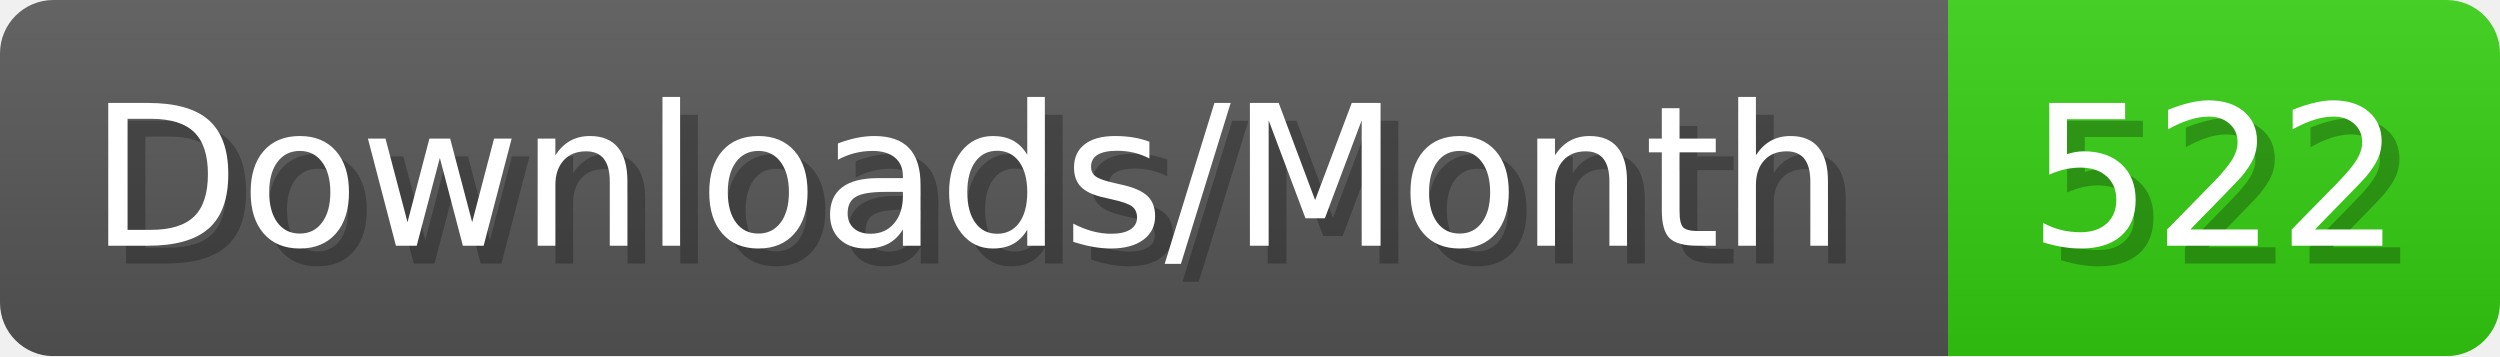
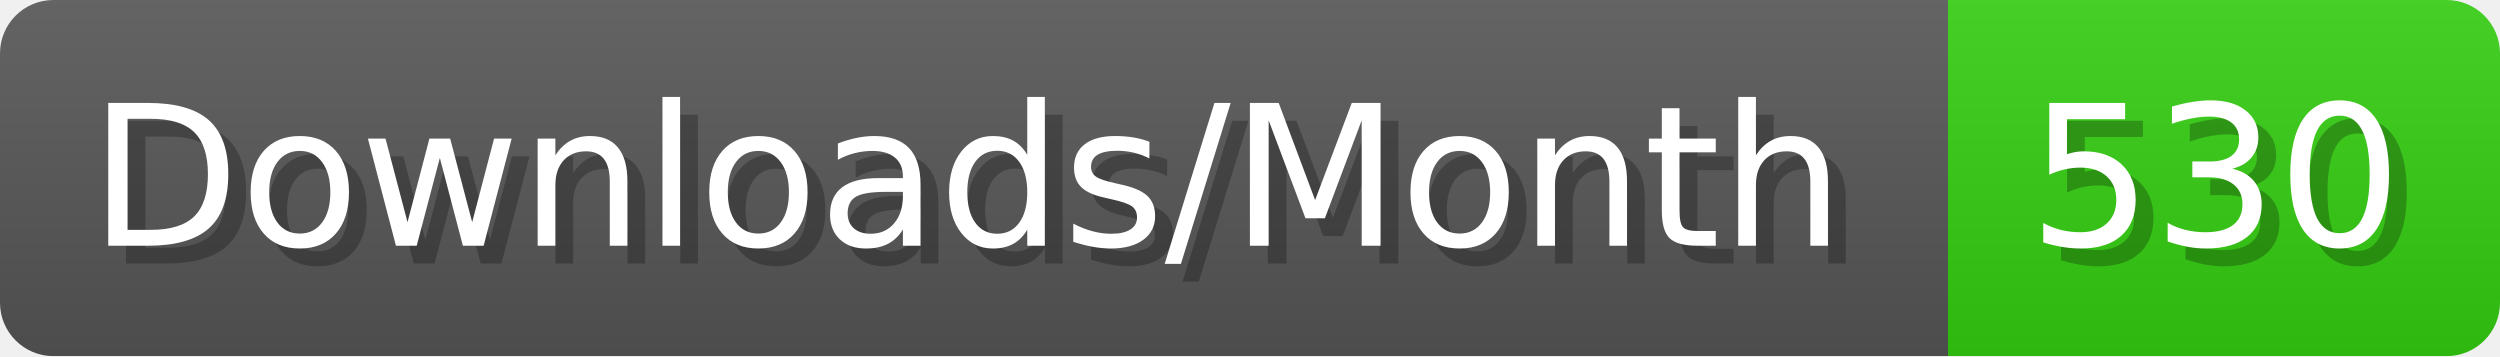
- <svg xmlns="http://www.w3.org/2000/svg" width="140.4" height="20" viewBox="0 0 1404 200" role="img" aria-label="Downloads/Month: 522">
+ <svg xmlns="http://www.w3.org/2000/svg" width="140.4" height="20" viewBox="0 0 1404 200" role="img" aria-label="Downloads/Month: 530">
  <linearGradient id="YlXUI" x2="0" y2="100%">
    <stop offset="0" stop-opacity=".1" stop-color="#EEE" />
    <stop offset="1" stop-opacity=".1" />
  </linearGradient>
  <mask id="JHhop">
    <rect width="1404" height="200" rx="30" fill="#FFF" />
  </mask>
  <g mask="url(#JHhop)">
    <rect width="1094" height="200" fill="#555" />
    <rect width="310" height="200" fill="#3C1" x="1094" />
    <rect width="1404" height="200" fill="url(#YlXUI)" />
  </g>
  <g aria-hidden="true" fill="#fff" text-anchor="start" font-family="Verdana,DejaVu Sans,sans-serif" font-size="110">
    <text x="60" y="148" textLength="994" fill="#000" opacity="0.25">Downloads/Month</text>
    <text x="50" y="138" textLength="994">Downloads/Month</text>
-     <text x="1149" y="148" textLength="210" fill="#000" opacity="0.25">522</text>
-     <text x="1139" y="138" textLength="210">522</text>
+     <text x="1149" y="148" textLength="210" fill="#000" opacity="0.25">530</text>
+     <text x="1139" y="138" textLength="210">530</text>
  </g>
</svg>
